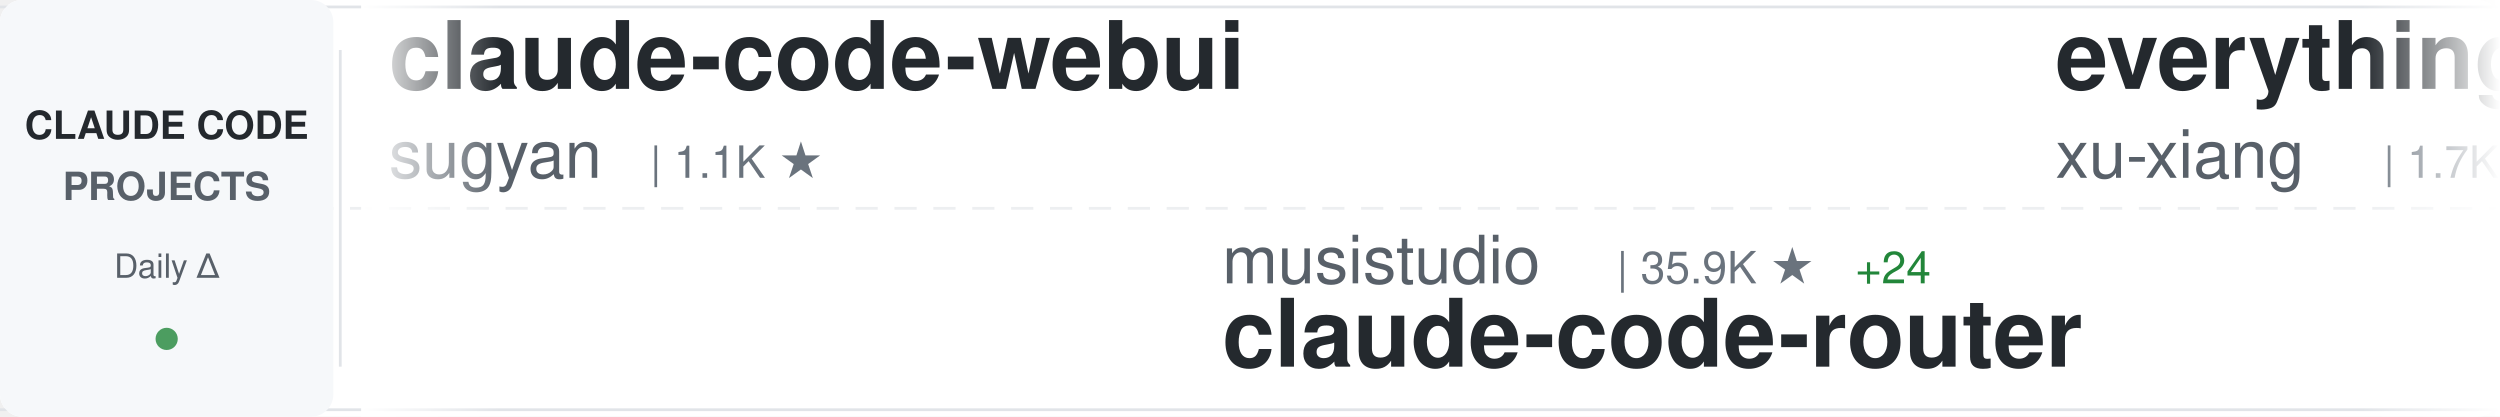
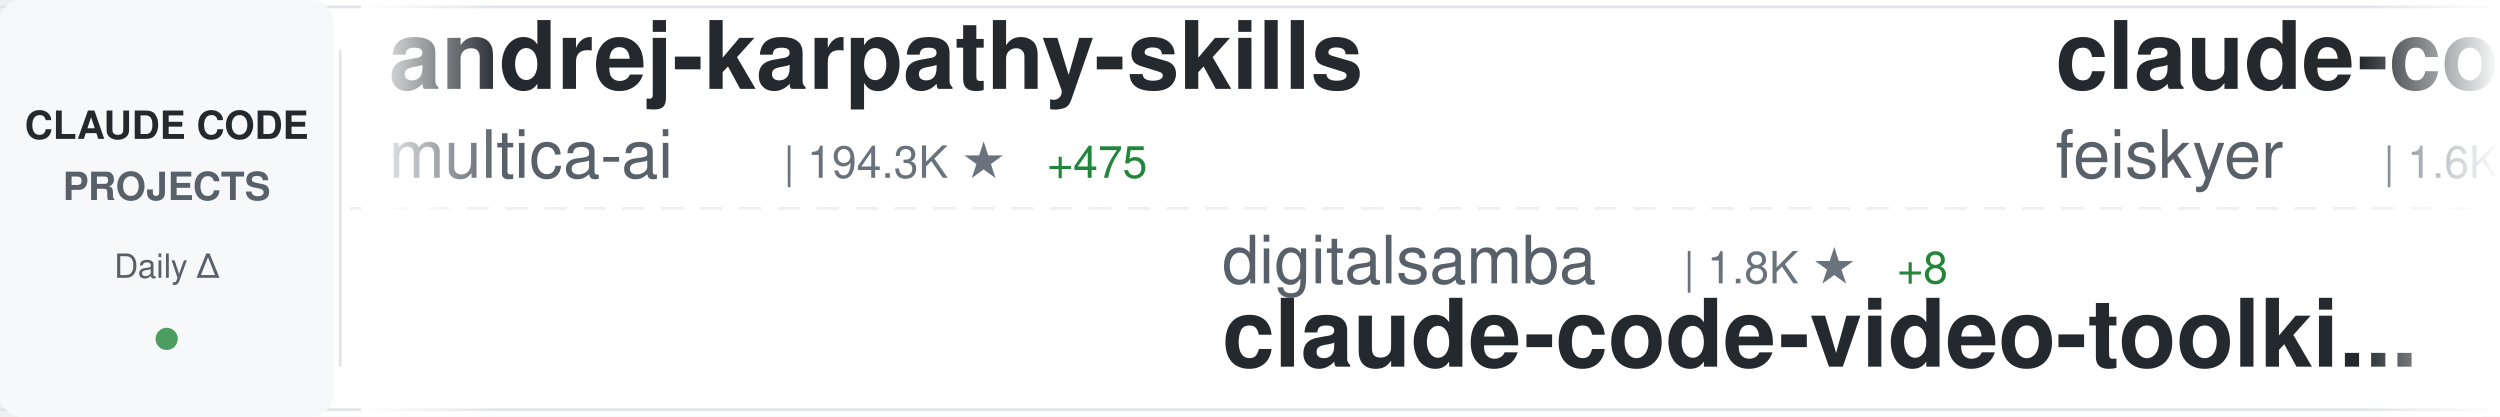
<svg xmlns="http://www.w3.org/2000/svg" width="900" height="150">
  <defs>
    <linearGradient id="awesomeLeftFade" x1="0%" y1="0%" x2="100%" y2="0%">
      <stop offset="0%" style="stop-color:#ffffff;stop-opacity:1" />
      <stop offset="100%" style="stop-color:#ffffff;stop-opacity:0" />
    </linearGradient>
    <linearGradient id="awesomeRightFade" x1="0%" y1="0%" x2="100%" y2="0%">
      <stop offset="0%" style="stop-color:#ffffff;stop-opacity:0" />
      <stop offset="100%" style="stop-color:#ffffff;stop-opacity:1" />
    </linearGradient>
  </defs>
  <rect width="900" height="150" fill="#ffffff" rx="8" />
  <rect x="0" y="2" width="900" height="1" fill="#e1e4e8" />
  <rect x="0" y="147" width="900" height="1" fill="#e1e4e8" />
  <line x1="0" y1="75" x2="900" y2="75" stroke="#e1e4e8" stroke-width="1" stroke-dasharray="8 6" opacity="0.6" />
  <rect x="0" y="0" width="120" height="150" fill="#f6f8fa" rx="8" />
  <text x="60" y="50" font-family="-apple-system, BlinkMacSystemFont, 'Segoe UI', Helvetica, Arial, sans-serif" font-size="14" font-weight="600" fill="#24292e" text-anchor="middle">CLAUDE CODE</text>
  <text x="60" y="72" font-family="-apple-system, BlinkMacSystemFont, 'Segoe UI', Helvetica, Arial, sans-serif" font-size="14" font-weight="600" fill="#586069" text-anchor="middle">PROJECTS</text>
  <text x="60" y="100" font-family="-apple-system, BlinkMacSystemFont, 'Segoe UI', Helvetica, Arial, sans-serif" font-size="12" font-weight="500" fill="#586069" text-anchor="middle">Daily Δ</text>
  <circle cx="60" cy="122" r="4" fill="#22863a" opacity="0.8" />
  <rect x="122" y="18" width="1" height="114" fill="#e1e4e8" />
  <clipPath id="awesomeTickerClip">
    <rect x="130" y="0" width="770" height="150" />
  </clipPath>
  <g clip-path="url(#awesomeTickerClip)">
    <g id="awesomeTickerItems">
      <animateTransform attributeName="transform" attributeType="XML" type="translate" from="0 0" to="-3000 0" dur="54s" repeatCount="indefinite" />
      <g transform="translate(0, 0)">
-         <text x="140" y="32" font-family="-apple-system, BlinkMacSystemFont, 'Segoe UI', Helvetica, Arial, sans-serif" font-size="34" font-weight="600" fill="#24292e">claude-code-webui</text>
-         <text x="140" y="64" font-family="-apple-system, BlinkMacSystemFont, 'Segoe UI', Helvetica, Arial, sans-serif" font-size="24" font-weight="400" fill="#586069">sugyan</text>
-         <text x="234" y="64" font-family="-apple-system, BlinkMacSystemFont, 'Segoe UI', Helvetica, Arial, sans-serif" font-size="16" font-weight="500" fill="#6a737d">| 1.1K ★</text>
+         <text x="140" y="32" font-family="-apple-system, BlinkMacSystemFont, 'Segoe UI', Helvetica, Arial, sans-serif" font-size="34" font-weight="600" fill="#24292e">andrej-karpathy-skills</text>
+         <text x="140" y="64" font-family="-apple-system, BlinkMacSystemFont, 'Segoe UI', Helvetica, Arial, sans-serif" font-size="24" font-weight="400" fill="#586069">multica-ai</text>
+         <text x="282" y="64" font-family="-apple-system, BlinkMacSystemFont, 'Segoe UI', Helvetica, Arial, sans-serif" font-size="16" font-weight="500" fill="#6a737d">| 194.3K ★</text>
+         <text x="377" y="64" font-family="-apple-system, BlinkMacSystemFont, 'Segoe UI', Helvetica, Arial, sans-serif" font-size="16" font-weight="500" fill="#22863a"> +475</text>
      </g>
      <g transform="translate(300, 0)">
-         <text x="140" y="102" font-family="-apple-system, BlinkMacSystemFont, 'Segoe UI', Helvetica, Arial, sans-serif" font-size="24" font-weight="400" fill="#586069">musistudio</text>
-         <text x="282" y="102" font-family="-apple-system, BlinkMacSystemFont, 'Segoe UI', Helvetica, Arial, sans-serif" font-size="16" font-weight="500" fill="#6a737d">| 35.9K ★</text>
-         <text x="368" y="102" font-family="-apple-system, BlinkMacSystemFont, 'Segoe UI', Helvetica, Arial, sans-serif" font-size="16" font-weight="500" fill="#22863a"> +24</text>
-         <text x="140" y="132" font-family="-apple-system, BlinkMacSystemFont, 'Segoe UI', Helvetica, Arial, sans-serif" font-size="34" font-weight="600" fill="#24292e">claude-code-router</text>
+         <text x="140" y="102" font-family="-apple-system, BlinkMacSystemFont, 'Segoe UI', Helvetica, Arial, sans-serif" font-size="24" font-weight="400" fill="#586069">digitalsamba</text>
+         <text x="306" y="102" font-family="-apple-system, BlinkMacSystemFont, 'Segoe UI', Helvetica, Arial, sans-serif" font-size="16" font-weight="500" fill="#6a737d">| 1.8K ★</text>
+         <text x="383" y="102" font-family="-apple-system, BlinkMacSystemFont, 'Segoe UI', Helvetica, Arial, sans-serif" font-size="16" font-weight="500" fill="#22863a"> +8</text>
+         <text x="140" y="132" font-family="-apple-system, BlinkMacSystemFont, 'Segoe UI', Helvetica, Arial, sans-serif" font-size="34" font-weight="600" fill="#24292e">claude-code-video-toolki...</text>
      </g>
      <g transform="translate(600, 0)">
-         <text x="140" y="32" font-family="-apple-system, BlinkMacSystemFont, 'Segoe UI', Helvetica, Arial, sans-serif" font-size="34" font-weight="600" fill="#24292e">everything-claude-code-z...</text>
-         <text x="140" y="64" font-family="-apple-system, BlinkMacSystemFont, 'Segoe UI', Helvetica, Arial, sans-serif" font-size="24" font-weight="400" fill="#586069">xu-xiang</text>
-         <text x="258" y="64" font-family="-apple-system, BlinkMacSystemFont, 'Segoe UI', Helvetica, Arial, sans-serif" font-size="16" font-weight="500" fill="#6a737d">| 1.7K ★</text>
-         <text x="335" y="64" font-family="-apple-system, BlinkMacSystemFont, 'Segoe UI', Helvetica, Arial, sans-serif" font-size="16" font-weight="500" fill="#22863a"> +10</text>
+         <text x="140" y="32" font-family="-apple-system, BlinkMacSystemFont, 'Segoe UI', Helvetica, Arial, sans-serif" font-size="34" font-weight="600" fill="#24292e">claude-code-settings</text>
+         <text x="140" y="64" font-family="-apple-system, BlinkMacSystemFont, 'Segoe UI', Helvetica, Arial, sans-serif" font-size="24" font-weight="400" fill="#586069">feiskyer</text>
+         <text x="258" y="64" font-family="-apple-system, BlinkMacSystemFont, 'Segoe UI', Helvetica, Arial, sans-serif" font-size="16" font-weight="500" fill="#6a737d">| 1.6K ★</text>
+         <text x="335" y="64" font-family="-apple-system, BlinkMacSystemFont, 'Segoe UI', Helvetica, Arial, sans-serif" font-size="16" font-weight="500" fill="#22863a"> +1</text>
      </g>
      <g transform="translate(900, 0)">
-         <text x="140" y="102" font-family="-apple-system, BlinkMacSystemFont, 'Segoe UI', Helvetica, Arial, sans-serif" font-size="24" font-weight="400" fill="#586069">Chachamaru127</text>
-         <text x="318" y="102" font-family="-apple-system, BlinkMacSystemFont, 'Segoe UI', Helvetica, Arial, sans-serif" font-size="16" font-weight="500" fill="#6a737d">| 3.0K ★</text>
-         <text x="395" y="102" font-family="-apple-system, BlinkMacSystemFont, 'Segoe UI', Helvetica, Arial, sans-serif" font-size="16" font-weight="500" fill="#22863a"> +6</text>
-         <text x="140" y="132" font-family="-apple-system, BlinkMacSystemFont, 'Segoe UI', Helvetica, Arial, sans-serif" font-size="34" font-weight="600" fill="#24292e">claude-code-harness</text>
+         <text x="140" y="102" font-family="-apple-system, BlinkMacSystemFont, 'Segoe UI', Helvetica, Arial, sans-serif" font-size="24" font-weight="400" fill="#586069">anthropics</text>
+         <text x="282" y="102" font-family="-apple-system, BlinkMacSystemFont, 'Segoe UI', Helvetica, Arial, sans-serif" font-size="16" font-weight="500" fill="#6a737d">| 8.4K ★</text>
+         <text x="359" y="102" font-family="-apple-system, BlinkMacSystemFont, 'Segoe UI', Helvetica, Arial, sans-serif" font-size="16" font-weight="500" fill="#22863a"> +6</text>
+         <text x="140" y="132" font-family="-apple-system, BlinkMacSystemFont, 'Segoe UI', Helvetica, Arial, sans-serif" font-size="34" font-weight="600" fill="#24292e">claude-code-action</text>
      </g>
      <g transform="translate(1200, 0)">
-         <text x="140" y="32" font-family="-apple-system, BlinkMacSystemFont, 'Segoe UI', Helvetica, Arial, sans-serif" font-size="34" font-weight="600" fill="#24292e">claude-code-hooks-master...</text>
-         <text x="140" y="64" font-family="-apple-system, BlinkMacSystemFont, 'Segoe UI', Helvetica, Arial, sans-serif" font-size="24" font-weight="400" fill="#586069">disler</text>
-         <text x="234" y="64" font-family="-apple-system, BlinkMacSystemFont, 'Segoe UI', Helvetica, Arial, sans-serif" font-size="16" font-weight="500" fill="#6a737d">| 3.8K ★</text>
-         <text x="311" y="64" font-family="-apple-system, BlinkMacSystemFont, 'Segoe UI', Helvetica, Arial, sans-serif" font-size="16" font-weight="500" fill="#22863a"> +3</text>
+         <text x="140" y="32" font-family="-apple-system, BlinkMacSystemFont, 'Segoe UI', Helvetica, Arial, sans-serif" font-size="34" font-weight="600" fill="#24292e">claude-code-showcase</text>
+         <text x="140" y="64" font-family="-apple-system, BlinkMacSystemFont, 'Segoe UI', Helvetica, Arial, sans-serif" font-size="24" font-weight="400" fill="#586069">ChrisWiles</text>
+         <text x="282" y="64" font-family="-apple-system, BlinkMacSystemFont, 'Segoe UI', Helvetica, Arial, sans-serif" font-size="16" font-weight="500" fill="#6a737d">| 6.0K ★</text>
+         <text x="359" y="64" font-family="-apple-system, BlinkMacSystemFont, 'Segoe UI', Helvetica, Arial, sans-serif" font-size="16" font-weight="500" fill="#22863a"> +1</text>
      </g>
      <g transform="translate(1500, 0)">
-         <text x="140" y="102" font-family="-apple-system, BlinkMacSystemFont, 'Segoe UI', Helvetica, Arial, sans-serif" font-size="24" font-weight="400" fill="#586069">rohitg00</text>
-         <text x="258" y="102" font-family="-apple-system, BlinkMacSystemFont, 'Segoe UI', Helvetica, Arial, sans-serif" font-size="16" font-weight="500" fill="#6a737d">| 2.4K ★</text>
-         <text x="335" y="102" font-family="-apple-system, BlinkMacSystemFont, 'Segoe UI', Helvetica, Arial, sans-serif" font-size="16" font-weight="500" fill="#22863a"> +4</text>
-         <text x="140" y="132" font-family="-apple-system, BlinkMacSystemFont, 'Segoe UI', Helvetica, Arial, sans-serif" font-size="34" font-weight="600" fill="#24292e">awesome-claude-code-tool...</text>
+         <text x="140" y="102" font-family="-apple-system, BlinkMacSystemFont, 'Segoe UI', Helvetica, Arial, sans-serif" font-size="24" font-weight="400" fill="#586069">ChinaSiro</text>
+         <text x="270" y="102" font-family="-apple-system, BlinkMacSystemFont, 'Segoe UI', Helvetica, Arial, sans-serif" font-size="16" font-weight="500" fill="#6a737d">| 9.6K ★</text>
+         <text x="347" y="102" font-family="-apple-system, BlinkMacSystemFont, 'Segoe UI', Helvetica, Arial, sans-serif" font-size="16" font-weight="500" fill="#22863a"> +6</text>
+         <text x="140" y="132" font-family="-apple-system, BlinkMacSystemFont, 'Segoe UI', Helvetica, Arial, sans-serif" font-size="34" font-weight="600" fill="#24292e">claude-code-sourcemap</text>
      </g>
      <g transform="translate(1800, 0)">
-         <text x="140" y="32" font-family="-apple-system, BlinkMacSystemFont, 'Segoe UI', Helvetica, Arial, sans-serif" font-size="34" font-weight="600" fill="#24292e">claude-code-video-toolki...</text>
-         <text x="140" y="64" font-family="-apple-system, BlinkMacSystemFont, 'Segoe UI', Helvetica, Arial, sans-serif" font-size="24" font-weight="400" fill="#586069">digitalsamba</text>
-         <text x="306" y="64" font-family="-apple-system, BlinkMacSystemFont, 'Segoe UI', Helvetica, Arial, sans-serif" font-size="16" font-weight="500" fill="#6a737d">| 1.8K ★</text>
-         <text x="383" y="64" font-family="-apple-system, BlinkMacSystemFont, 'Segoe UI', Helvetica, Arial, sans-serif" font-size="16" font-weight="500" fill="#22863a"> +9</text>
+         <text x="140" y="32" font-family="-apple-system, BlinkMacSystemFont, 'Segoe UI', Helvetica, Arial, sans-serif" font-size="34" font-weight="600" fill="#24292e">claude-code-workflows</text>
+         <text x="140" y="64" font-family="-apple-system, BlinkMacSystemFont, 'Segoe UI', Helvetica, Arial, sans-serif" font-size="24" font-weight="400" fill="#586069">OneRedOak</text>
+         <text x="270" y="64" font-family="-apple-system, BlinkMacSystemFont, 'Segoe UI', Helvetica, Arial, sans-serif" font-size="16" font-weight="500" fill="#6a737d">| 3.9K ★</text>
      </g>
      <g transform="translate(2100, 0)">
-         <text x="140" y="102" font-family="-apple-system, BlinkMacSystemFont, 'Segoe UI', Helvetica, Arial, sans-serif" font-size="24" font-weight="400" fill="#586069">zstmfhy</text>
-         <text x="246" y="102" font-family="-apple-system, BlinkMacSystemFont, 'Segoe UI', Helvetica, Arial, sans-serif" font-size="16" font-weight="500" fill="#6a737d">| 190 ★</text>
-         <text x="140" y="132" font-family="-apple-system, BlinkMacSystemFont, 'Segoe UI', Helvetica, Arial, sans-serif" font-size="34" font-weight="600" fill="#24292e">Claude-code</text>
+         <text x="140" y="102" font-family="-apple-system, BlinkMacSystemFont, 'Segoe UI', Helvetica, Arial, sans-serif" font-size="24" font-weight="400" fill="#586069">affaan-m</text>
+         <text x="258" y="102" font-family="-apple-system, BlinkMacSystemFont, 'Segoe UI', Helvetica, Arial, sans-serif" font-size="16" font-weight="500" fill="#6a737d">| 231.2K ★</text>
+         <text x="353" y="102" font-family="-apple-system, BlinkMacSystemFont, 'Segoe UI', Helvetica, Arial, sans-serif" font-size="16" font-weight="500" fill="#22863a"> +333</text>
+         <text x="140" y="132" font-family="-apple-system, BlinkMacSystemFont, 'Segoe UI', Helvetica, Arial, sans-serif" font-size="34" font-weight="600" fill="#24292e">ECC</text>
      </g>
      <g transform="translate(2400, 0)">
-         <text x="140" y="32" font-family="-apple-system, BlinkMacSystemFont, 'Segoe UI', Helvetica, Arial, sans-serif" font-size="34" font-weight="600" fill="#24292e">Claude-Code</text>
-         <text x="140" y="64" font-family="-apple-system, BlinkMacSystemFont, 'Segoe UI', Helvetica, Arial, sans-serif" font-size="24" font-weight="400" fill="#586069">pengchengneo</text>
-         <text x="306" y="64" font-family="-apple-system, BlinkMacSystemFont, 'Segoe UI', Helvetica, Arial, sans-serif" font-size="16" font-weight="500" fill="#6a737d">| 1.7K ★</text>
-         <text x="383" y="64" font-family="-apple-system, BlinkMacSystemFont, 'Segoe UI', Helvetica, Arial, sans-serif" font-size="16" font-weight="500" fill="#22863a"> +2</text>
+         <text x="140" y="32" font-family="-apple-system, BlinkMacSystemFont, 'Segoe UI', Helvetica, Arial, sans-serif" font-size="34" font-weight="600" fill="#24292e">claude-code-source</text>
+         <text x="140" y="64" font-family="-apple-system, BlinkMacSystemFont, 'Segoe UI', Helvetica, Arial, sans-serif" font-size="24" font-weight="400" fill="#586069">hangsman</text>
+         <text x="258" y="64" font-family="-apple-system, BlinkMacSystemFont, 'Segoe UI', Helvetica, Arial, sans-serif" font-size="16" font-weight="500" fill="#6a737d">| 788 ★</text>
      </g>
      <g transform="translate(2700, 0)">
-         <text x="140" y="102" font-family="-apple-system, BlinkMacSystemFont, 'Segoe UI', Helvetica, Arial, sans-serif" font-size="24" font-weight="400" fill="#586069">ding113</text>
-         <text x="246" y="102" font-family="-apple-system, BlinkMacSystemFont, 'Segoe UI', Helvetica, Arial, sans-serif" font-size="16" font-weight="500" fill="#6a737d">| 3.3K ★</text>
-         <text x="140" y="132" font-family="-apple-system, BlinkMacSystemFont, 'Segoe UI', Helvetica, Arial, sans-serif" font-size="34" font-weight="600" fill="#24292e">claude-code-hub</text>
+         <text x="140" y="102" font-family="-apple-system, BlinkMacSystemFont, 'Segoe UI', Helvetica, Arial, sans-serif" font-size="24" font-weight="400" fill="#586069">darcyegb</text>
+         <text x="258" y="102" font-family="-apple-system, BlinkMacSystemFont, 'Segoe UI', Helvetica, Arial, sans-serif" font-size="16" font-weight="500" fill="#6a737d">| 748 ★</text>
+         <text x="140" y="132" font-family="-apple-system, BlinkMacSystemFont, 'Segoe UI', Helvetica, Arial, sans-serif" font-size="34" font-weight="600" fill="#24292e">ClaudeCodeAgents</text>
      </g>
      <g transform="translate(3000, 0)">
-         <text x="140" y="32" font-family="-apple-system, BlinkMacSystemFont, 'Segoe UI', Helvetica, Arial, sans-serif" font-size="34" font-weight="600" fill="#24292e">claude-code-webui</text>
-         <text x="140" y="64" font-family="-apple-system, BlinkMacSystemFont, 'Segoe UI', Helvetica, Arial, sans-serif" font-size="24" font-weight="400" fill="#586069">sugyan</text>
-         <text x="234" y="64" font-family="-apple-system, BlinkMacSystemFont, 'Segoe UI', Helvetica, Arial, sans-serif" font-size="16" font-weight="500" fill="#6a737d">| 1.1K ★</text>
+         <text x="140" y="32" font-family="-apple-system, BlinkMacSystemFont, 'Segoe UI', Helvetica, Arial, sans-serif" font-size="34" font-weight="600" fill="#24292e">andrej-karpathy-skills</text>
+         <text x="140" y="64" font-family="-apple-system, BlinkMacSystemFont, 'Segoe UI', Helvetica, Arial, sans-serif" font-size="24" font-weight="400" fill="#586069">multica-ai</text>
+         <text x="282" y="64" font-family="-apple-system, BlinkMacSystemFont, 'Segoe UI', Helvetica, Arial, sans-serif" font-size="16" font-weight="500" fill="#6a737d">| 194.3K ★</text>
+         <text x="377" y="64" font-family="-apple-system, BlinkMacSystemFont, 'Segoe UI', Helvetica, Arial, sans-serif" font-size="16" font-weight="500" fill="#22863a"> +475</text>
      </g>
      <g transform="translate(3300, 0)">
-         <text x="140" y="102" font-family="-apple-system, BlinkMacSystemFont, 'Segoe UI', Helvetica, Arial, sans-serif" font-size="24" font-weight="400" fill="#586069">musistudio</text>
-         <text x="282" y="102" font-family="-apple-system, BlinkMacSystemFont, 'Segoe UI', Helvetica, Arial, sans-serif" font-size="16" font-weight="500" fill="#6a737d">| 35.9K ★</text>
-         <text x="368" y="102" font-family="-apple-system, BlinkMacSystemFont, 'Segoe UI', Helvetica, Arial, sans-serif" font-size="16" font-weight="500" fill="#22863a"> +24</text>
-         <text x="140" y="132" font-family="-apple-system, BlinkMacSystemFont, 'Segoe UI', Helvetica, Arial, sans-serif" font-size="34" font-weight="600" fill="#24292e">claude-code-router</text>
+         <text x="140" y="102" font-family="-apple-system, BlinkMacSystemFont, 'Segoe UI', Helvetica, Arial, sans-serif" font-size="24" font-weight="400" fill="#586069">digitalsamba</text>
+         <text x="306" y="102" font-family="-apple-system, BlinkMacSystemFont, 'Segoe UI', Helvetica, Arial, sans-serif" font-size="16" font-weight="500" fill="#6a737d">| 1.8K ★</text>
+         <text x="383" y="102" font-family="-apple-system, BlinkMacSystemFont, 'Segoe UI', Helvetica, Arial, sans-serif" font-size="16" font-weight="500" fill="#22863a"> +8</text>
+         <text x="140" y="132" font-family="-apple-system, BlinkMacSystemFont, 'Segoe UI', Helvetica, Arial, sans-serif" font-size="34" font-weight="600" fill="#24292e">claude-code-video-toolki...</text>
      </g>
      <g transform="translate(3600, 0)">
-         <text x="140" y="32" font-family="-apple-system, BlinkMacSystemFont, 'Segoe UI', Helvetica, Arial, sans-serif" font-size="34" font-weight="600" fill="#24292e">everything-claude-code-z...</text>
-         <text x="140" y="64" font-family="-apple-system, BlinkMacSystemFont, 'Segoe UI', Helvetica, Arial, sans-serif" font-size="24" font-weight="400" fill="#586069">xu-xiang</text>
-         <text x="258" y="64" font-family="-apple-system, BlinkMacSystemFont, 'Segoe UI', Helvetica, Arial, sans-serif" font-size="16" font-weight="500" fill="#6a737d">| 1.7K ★</text>
-         <text x="335" y="64" font-family="-apple-system, BlinkMacSystemFont, 'Segoe UI', Helvetica, Arial, sans-serif" font-size="16" font-weight="500" fill="#22863a"> +10</text>
+         <text x="140" y="32" font-family="-apple-system, BlinkMacSystemFont, 'Segoe UI', Helvetica, Arial, sans-serif" font-size="34" font-weight="600" fill="#24292e">claude-code-settings</text>
+         <text x="140" y="64" font-family="-apple-system, BlinkMacSystemFont, 'Segoe UI', Helvetica, Arial, sans-serif" font-size="24" font-weight="400" fill="#586069">feiskyer</text>
+         <text x="258" y="64" font-family="-apple-system, BlinkMacSystemFont, 'Segoe UI', Helvetica, Arial, sans-serif" font-size="16" font-weight="500" fill="#6a737d">| 1.6K ★</text>
+         <text x="335" y="64" font-family="-apple-system, BlinkMacSystemFont, 'Segoe UI', Helvetica, Arial, sans-serif" font-size="16" font-weight="500" fill="#22863a"> +1</text>
      </g>
      <g transform="translate(3900, 0)">
-         <text x="140" y="102" font-family="-apple-system, BlinkMacSystemFont, 'Segoe UI', Helvetica, Arial, sans-serif" font-size="24" font-weight="400" fill="#586069">Chachamaru127</text>
-         <text x="318" y="102" font-family="-apple-system, BlinkMacSystemFont, 'Segoe UI', Helvetica, Arial, sans-serif" font-size="16" font-weight="500" fill="#6a737d">| 3.0K ★</text>
-         <text x="395" y="102" font-family="-apple-system, BlinkMacSystemFont, 'Segoe UI', Helvetica, Arial, sans-serif" font-size="16" font-weight="500" fill="#22863a"> +6</text>
-         <text x="140" y="132" font-family="-apple-system, BlinkMacSystemFont, 'Segoe UI', Helvetica, Arial, sans-serif" font-size="34" font-weight="600" fill="#24292e">claude-code-harness</text>
+         <text x="140" y="102" font-family="-apple-system, BlinkMacSystemFont, 'Segoe UI', Helvetica, Arial, sans-serif" font-size="24" font-weight="400" fill="#586069">anthropics</text>
+         <text x="282" y="102" font-family="-apple-system, BlinkMacSystemFont, 'Segoe UI', Helvetica, Arial, sans-serif" font-size="16" font-weight="500" fill="#6a737d">| 8.4K ★</text>
+         <text x="359" y="102" font-family="-apple-system, BlinkMacSystemFont, 'Segoe UI', Helvetica, Arial, sans-serif" font-size="16" font-weight="500" fill="#22863a"> +6</text>
+         <text x="140" y="132" font-family="-apple-system, BlinkMacSystemFont, 'Segoe UI', Helvetica, Arial, sans-serif" font-size="34" font-weight="600" fill="#24292e">claude-code-action</text>
      </g>
    </g>
  </g>
  <rect x="130" y="0" width="50" height="150" fill="url(#awesomeLeftFade)" />
  <rect x="850" y="0" width="50" height="150" fill="url(#awesomeRightFade)" />
</svg>
